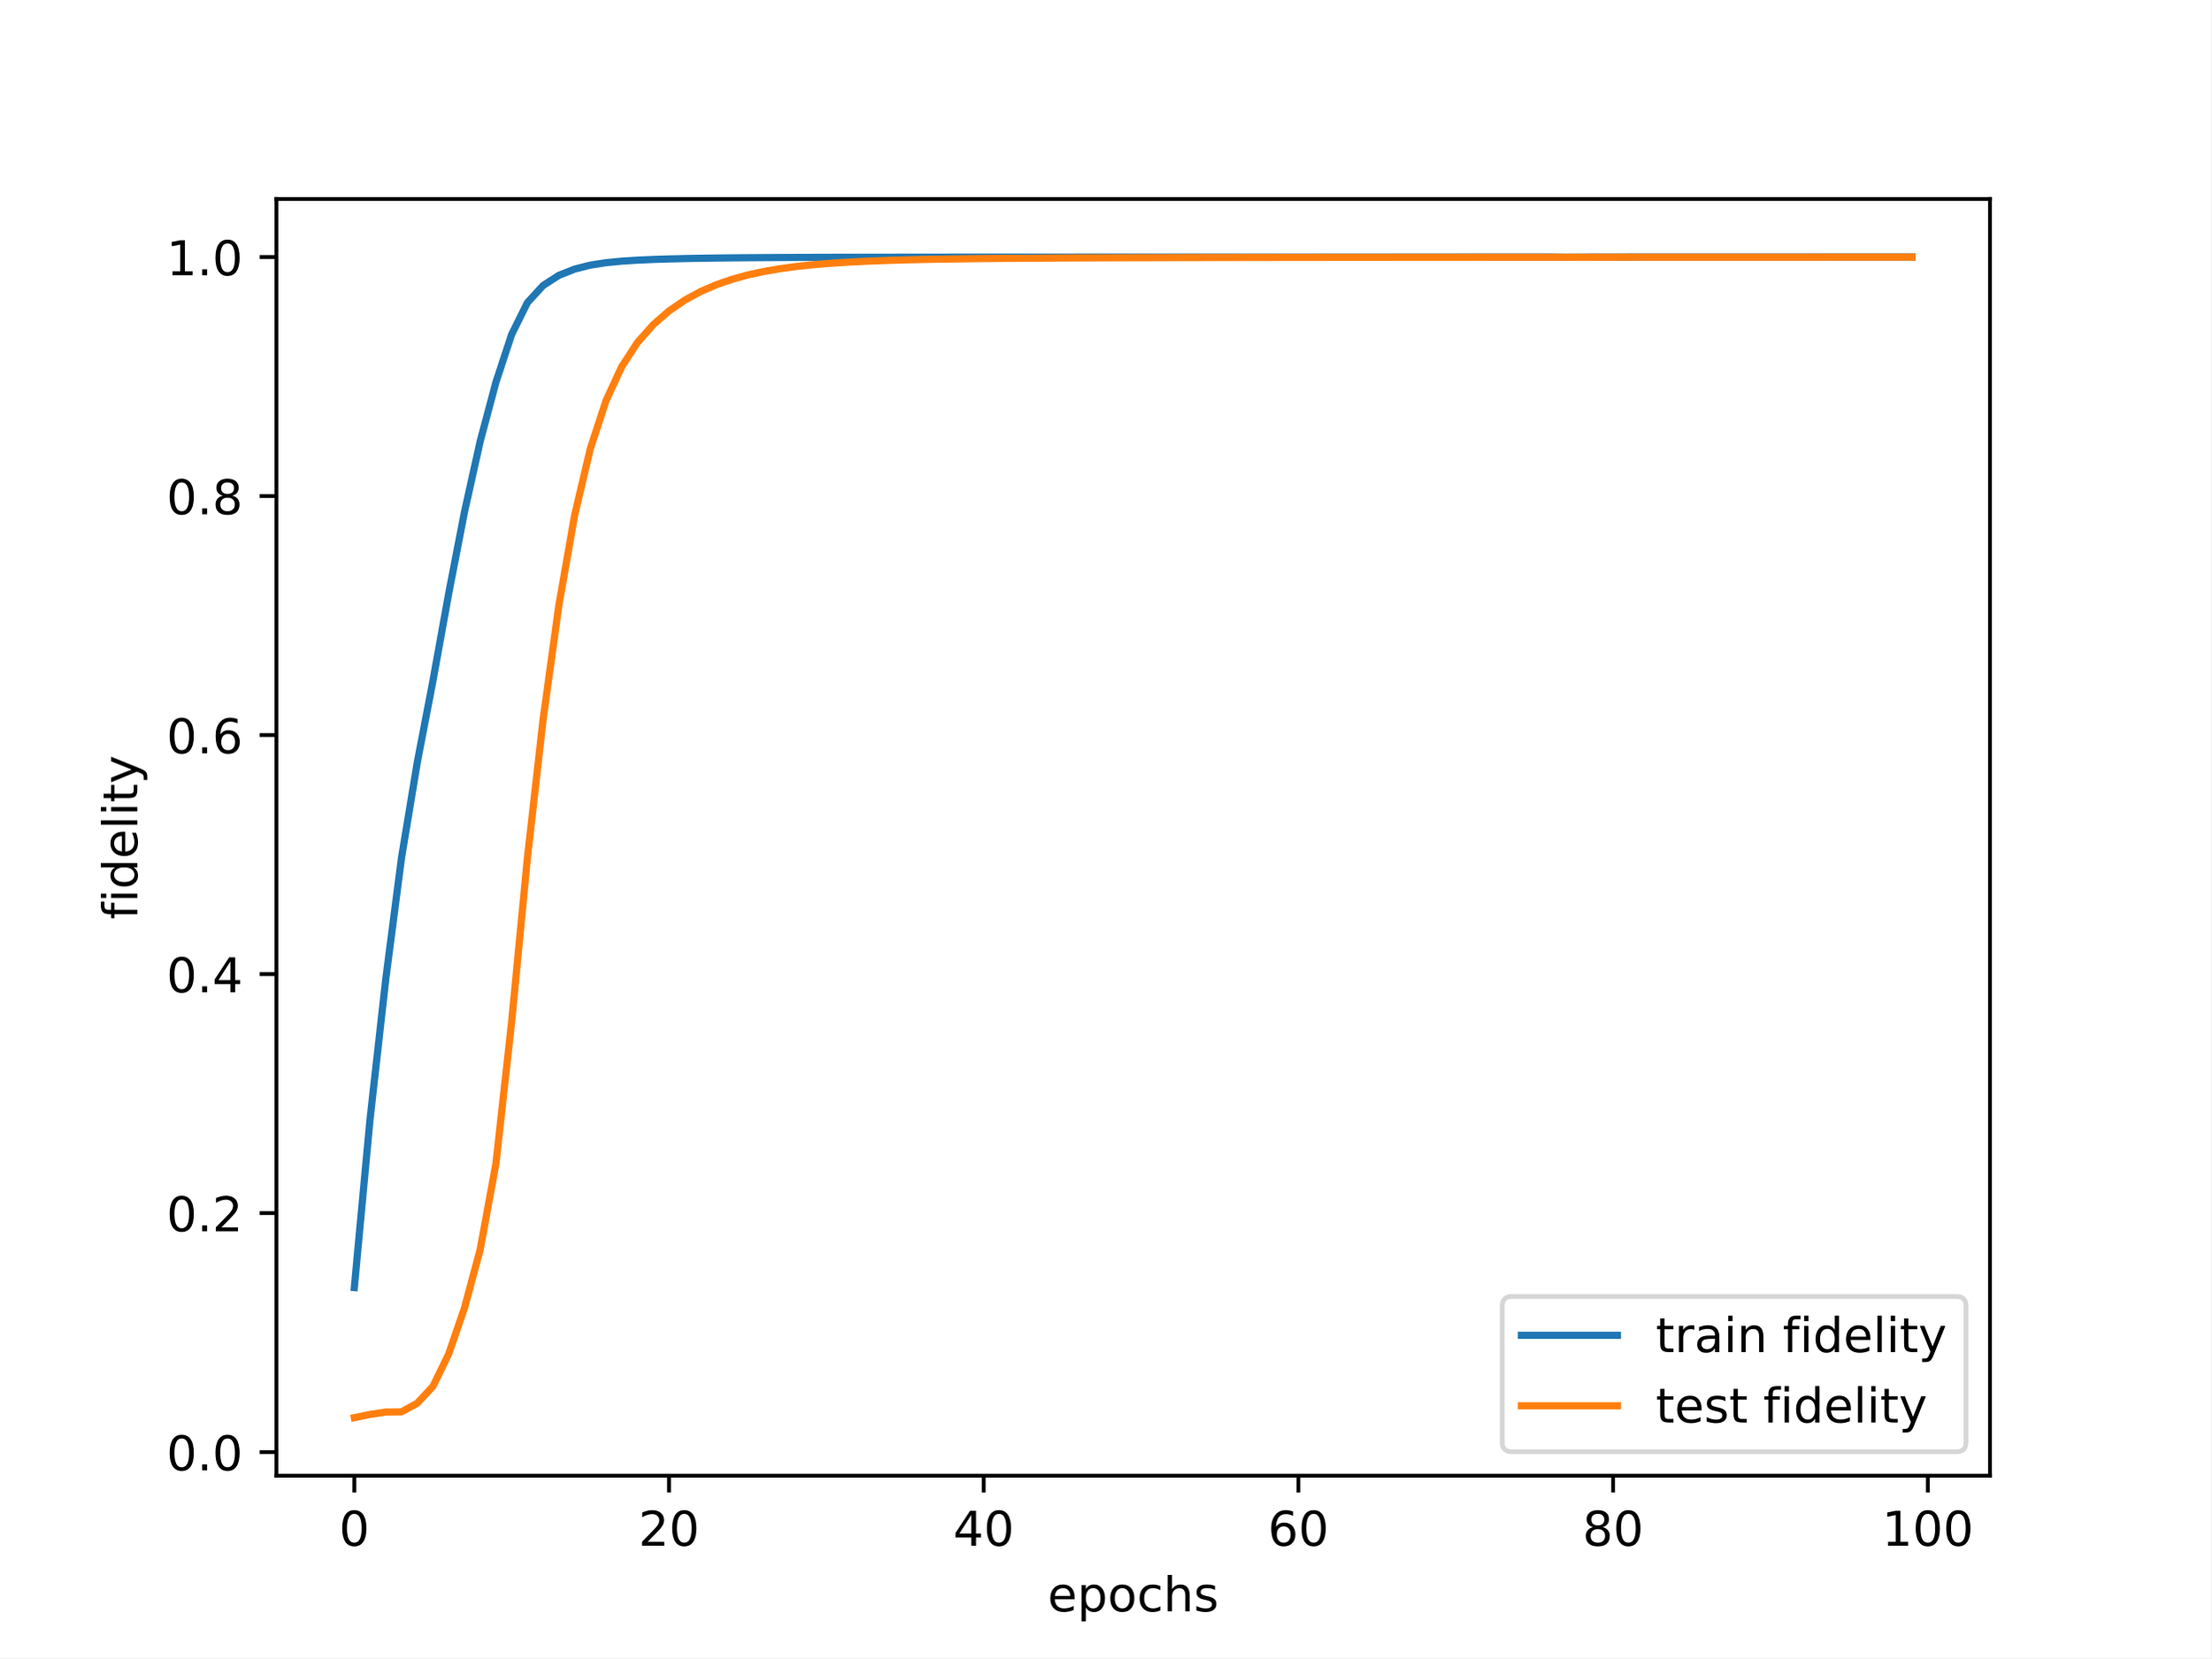
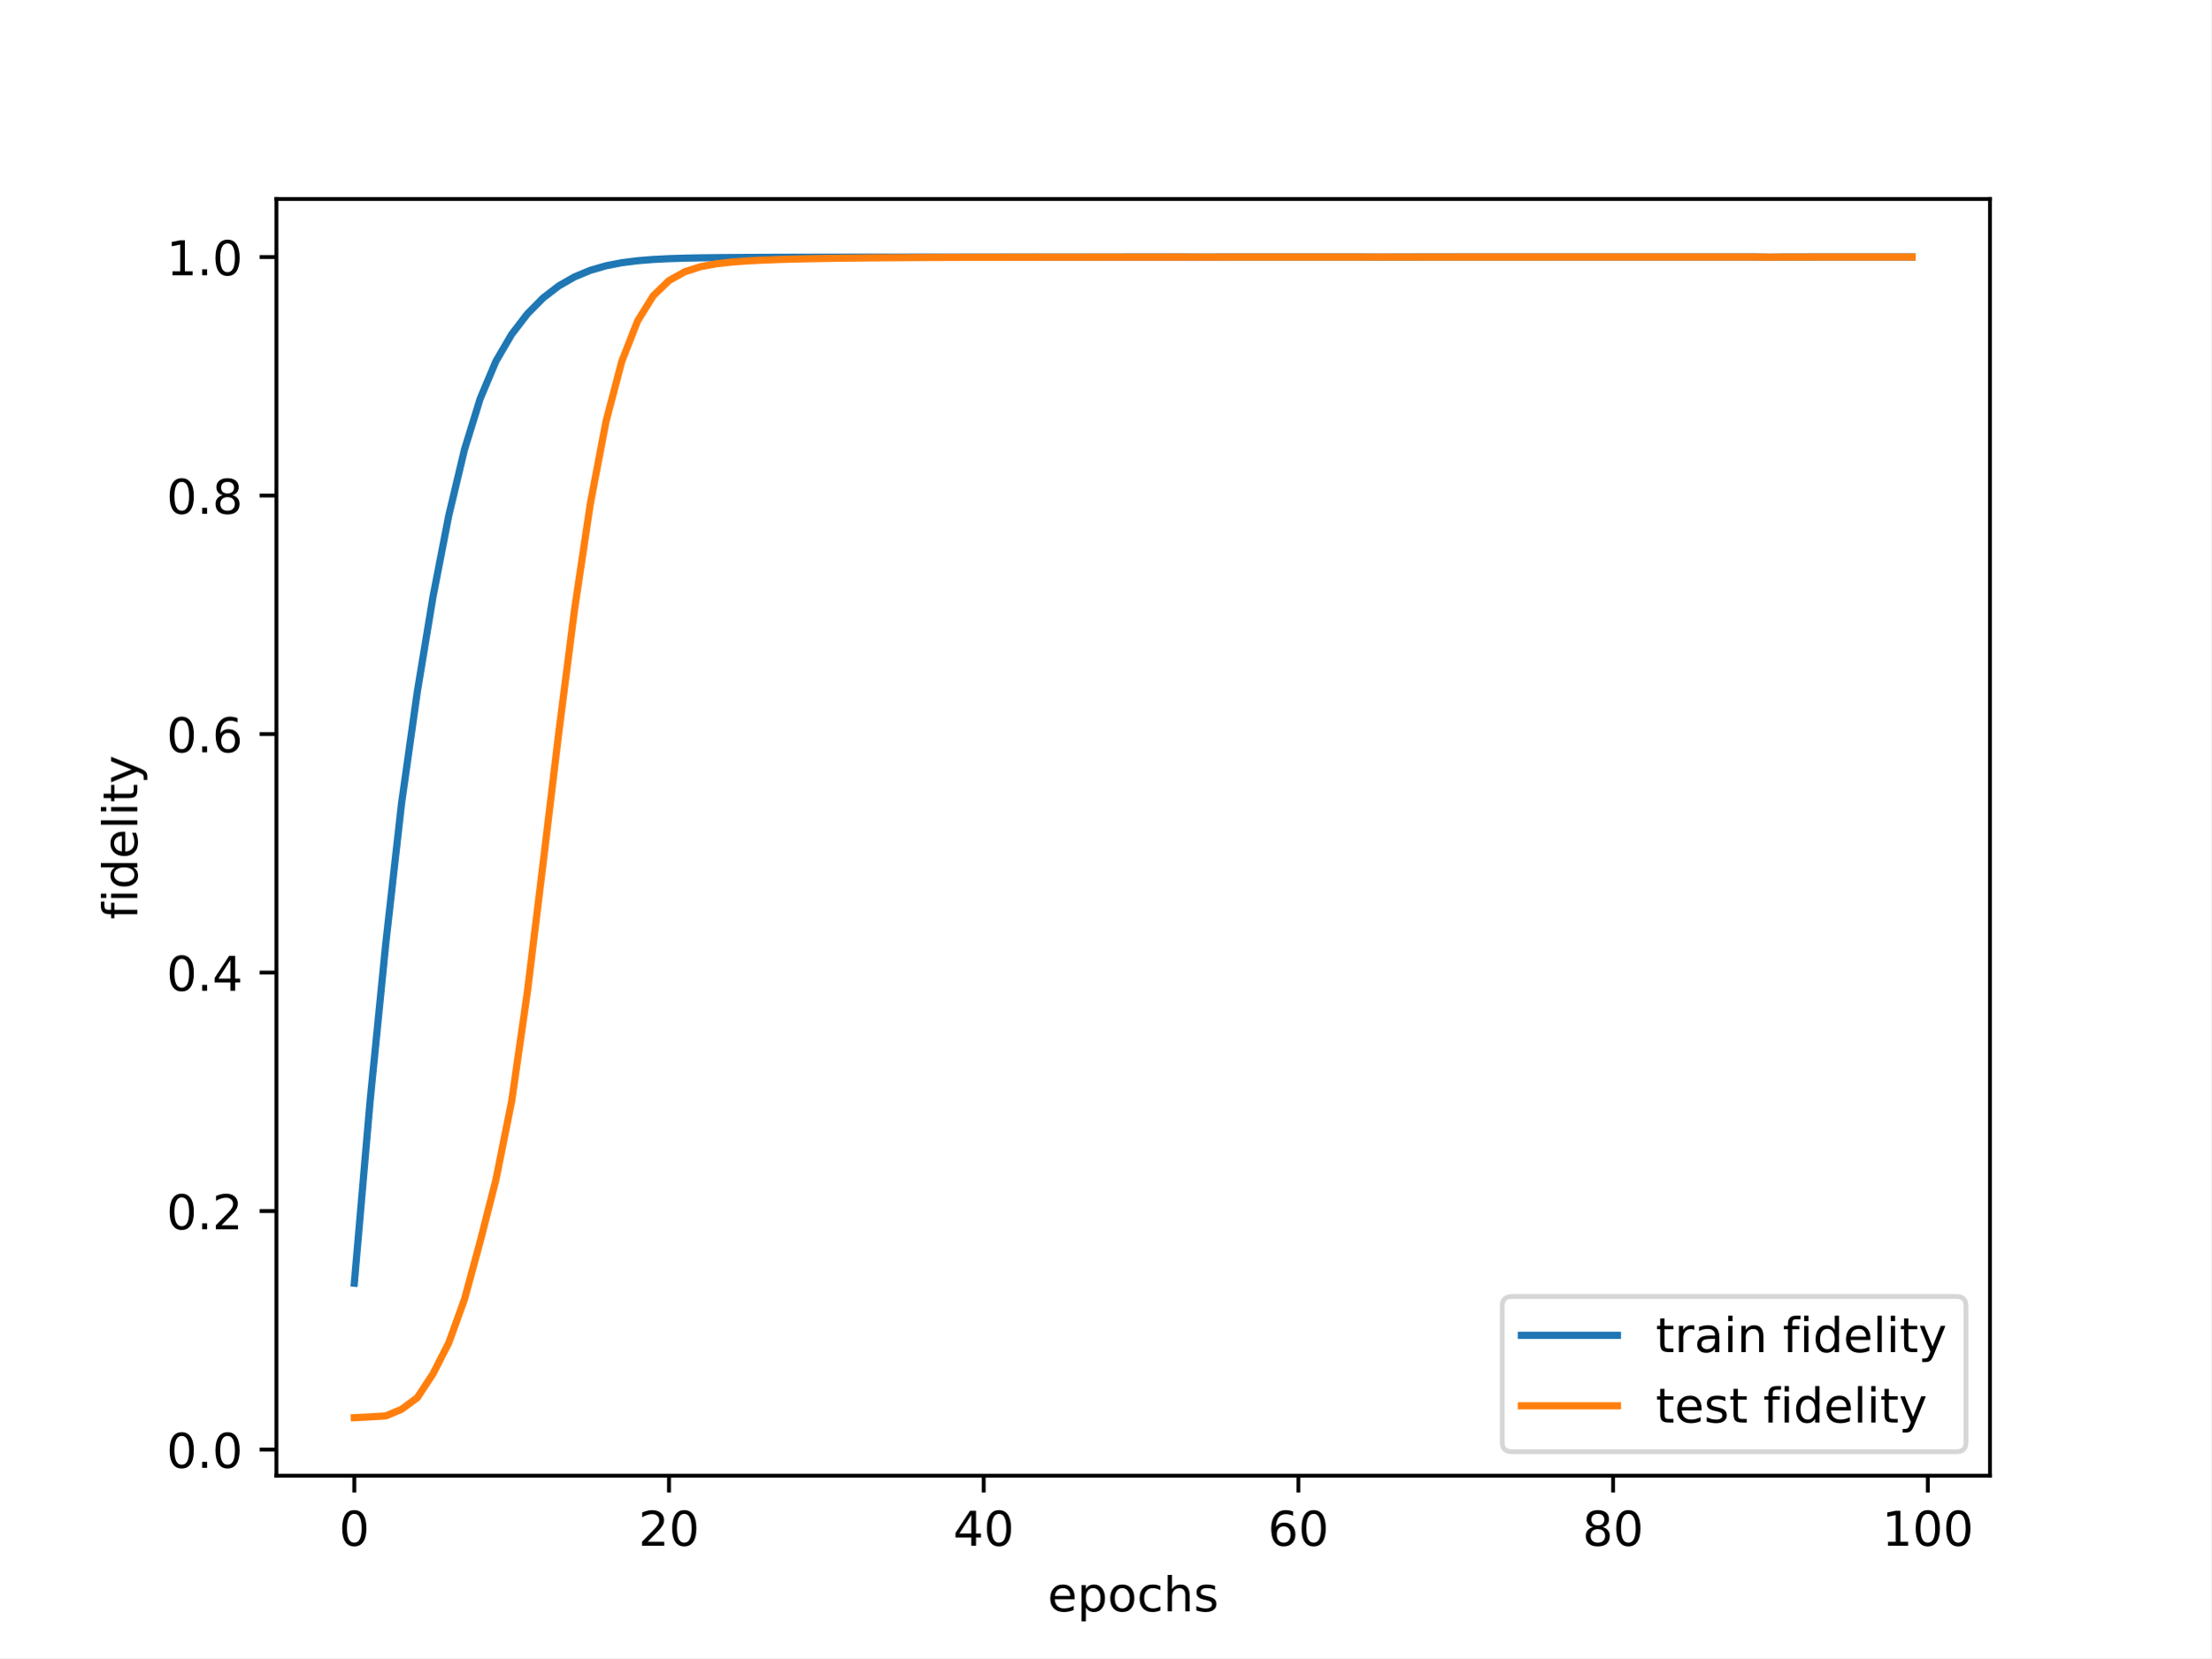
<svg xmlns="http://www.w3.org/2000/svg" xmlns:xlink="http://www.w3.org/1999/xlink" width="460.8pt" height="345.6pt" viewBox="0 0 460.8 345.6" version="1.1">
  <defs>
    <style type="text/css">*{stroke-linejoin: round; stroke-linecap: butt}</style>
  </defs>
  <g id="figure_1">
    <g id="patch_1">
      <path d="M 0 345.6  L 460.8 345.6  L 460.8 0  L 0 0  z " style="fill: #ffffff" />
    </g>
    <g id="axes_1">
      <g id="patch_2">
        <path d="M 57.6 307.584  L 414.72 307.584  L 414.72 41.472  L 57.6 41.472  z " style="fill: #ffffff" />
      </g>
      <g id="matplotlib.axis_1">
        <g id="xtick_1">
          <g id="line2d_1">
            <defs>
-               <path id="m004c51f7a3" d="M 0 0  L 0 3.5  " style="stroke: #000000; stroke-width: 0.8" />
-             </defs>
-             <g>
-               <use xlink:href="#m004c51f7a3" x="73.833" y="307.584" style="stroke: #000000; stroke-width: 0.8" />
+               <path id="m2482040fec" d="M 0 0  L 0 3.5  " style="stroke: #000000; stroke-width: 0.8" />
+             </defs>
+             <g>
+               <use xlink:href="#m2482040fec" x="73.833" y="307.584" style="stroke: #000000; stroke-width: 0.8" />
            </g>
          </g>
          <g id="text_1">
            <g transform="translate(70.65148 322.1824) scale(0.1 -0.1)">
              <defs>
                <path id="DejaVuSans-30" d="M 2034 4250  Q 1547 4250 1301 3770  Q 1056 3291 1056 2328  Q 1056 1369 1301 889  Q 1547 409 2034 409  Q 2525 409 2770 889  Q 3016 1369 3016 2328  Q 3016 3291 2770 3770  Q 2525 4250 2034 4250  z M 2034 4750  Q 2819 4750 3233 4129  Q 3647 3509 3647 2328  Q 3647 1150 3233 529  Q 2819 -91 2034 -91  Q 1250 -91 836 529  Q 422 1150 422 2328  Q 422 3509 836 4129  Q 1250 4750 2034 4750  z " transform="scale(0.015625)" />
              </defs>
              <use xlink:href="#DejaVuSans-30" />
            </g>
          </g>
        </g>
        <g id="xtick_2">
          <g id="line2d_2">
            <g>
-               <use xlink:href="#m004c51f7a3" x="139.42" y="307.584" style="stroke: #000000; stroke-width: 0.8" />
+               <use xlink:href="#m2482040fec" x="139.42" y="307.584" style="stroke: #000000; stroke-width: 0.8" />
            </g>
          </g>
          <g id="text_2">
            <g transform="translate(133.057 322.1824) scale(0.1 -0.1)">
              <defs>
                <path id="DejaVuSans-32" d="M 1228 531  L 3431 531  L 3431 0  L 469 0  L 469 531  Q 828 903 1448 1529  Q 2069 2156 2228 2338  Q 2531 2678 2651 2914  Q 2772 3150 2772 3378  Q 2772 3750 2511 3984  Q 2250 4219 1831 4219  Q 1534 4219 1204 4116  Q 875 4013 500 3803  L 500 4441  Q 881 4594 1212 4672  Q 1544 4750 1819 4750  Q 2544 4750 2975 4387  Q 3406 4025 3406 3419  Q 3406 3131 3298 2873  Q 3191 2616 2906 2266  Q 2828 2175 2409 1742  Q 1991 1309 1228 531  z " transform="scale(0.015625)" />
              </defs>
              <use xlink:href="#DejaVuSans-32" />
              <use xlink:href="#DejaVuSans-30" x="63.623" />
            </g>
          </g>
        </g>
        <g id="xtick_3">
          <g id="line2d_3">
            <g>
-               <use xlink:href="#m004c51f7a3" x="205.006" y="307.584" style="stroke: #000000; stroke-width: 0.8" />
+               <use xlink:href="#m2482040fec" x="205.006" y="307.584" style="stroke: #000000; stroke-width: 0.8" />
            </g>
          </g>
          <g id="text_3">
            <g transform="translate(198.6438 322.1824) scale(0.1 -0.1)">
              <defs>
                <path id="DejaVuSans-34" d="M 2419 4116  L 825 1625  L 2419 1625  L 2419 4116  z M 2253 4666  L 3047 4666  L 3047 1625  L 3713 1625  L 3713 1100  L 3047 1100  L 3047 0  L 2419 0  L 2419 1100  L 313 1100  L 313 1709  L 2253 4666  z " transform="scale(0.015625)" />
              </defs>
              <use xlink:href="#DejaVuSans-34" />
              <use xlink:href="#DejaVuSans-30" x="63.623" />
            </g>
          </g>
        </g>
        <g id="xtick_4">
          <g id="line2d_4">
            <g>
-               <use xlink:href="#m004c51f7a3" x="270.593" y="307.584" style="stroke: #000000; stroke-width: 0.8" />
+               <use xlink:href="#m2482040fec" x="270.593" y="307.584" style="stroke: #000000; stroke-width: 0.8" />
            </g>
          </g>
          <g id="text_4">
            <g transform="translate(264.2306 322.1824) scale(0.1 -0.1)">
              <defs>
                <path id="DejaVuSans-36" d="M 2113 2584  Q 1688 2584 1439 2293  Q 1191 2003 1191 1497  Q 1191 994 1439 701  Q 1688 409 2113 409  Q 2538 409 2786 701  Q 3034 994 3034 1497  Q 3034 2003 2786 2293  Q 2538 2584 2113 2584  z M 3366 4563  L 3366 3988  Q 3128 4100 2886 4159  Q 2644 4219 2406 4219  Q 1781 4219 1451 3797  Q 1122 3375 1075 2522  Q 1259 2794 1537 2939  Q 1816 3084 2150 3084  Q 2853 3084 3261 2657  Q 3669 2231 3669 1497  Q 3669 778 3244 343  Q 2819 -91 2113 -91  Q 1303 -91 875 529  Q 447 1150 447 2328  Q 447 3434 972 4092  Q 1497 4750 2381 4750  Q 2619 4750 2861 4703  Q 3103 4656 3366 4563  z " transform="scale(0.015625)" />
              </defs>
              <use xlink:href="#DejaVuSans-36" />
              <use xlink:href="#DejaVuSans-30" x="63.623" />
            </g>
          </g>
        </g>
        <g id="xtick_5">
          <g id="line2d_5">
            <g>
-               <use xlink:href="#m004c51f7a3" x="336.18" y="307.584" style="stroke: #000000; stroke-width: 0.8" />
+               <use xlink:href="#m2482040fec" x="336.18" y="307.584" style="stroke: #000000; stroke-width: 0.8" />
            </g>
          </g>
          <g id="text_5">
            <g transform="translate(329.8173 322.1824) scale(0.1 -0.1)">
              <defs>
                <path id="DejaVuSans-38" d="M 2034 2216  Q 1584 2216 1326 1975  Q 1069 1734 1069 1313  Q 1069 891 1326 650  Q 1584 409 2034 409  Q 2484 409 2743 651  Q 3003 894 3003 1313  Q 3003 1734 2745 1975  Q 2488 2216 2034 2216  z M 1403 2484  Q 997 2584 770 2862  Q 544 3141 544 3541  Q 544 4100 942 4425  Q 1341 4750 2034 4750  Q 2731 4750 3128 4425  Q 3525 4100 3525 3541  Q 3525 3141 3298 2862  Q 3072 2584 2669 2484  Q 3125 2378 3379 2068  Q 3634 1759 3634 1313  Q 3634 634 3220 271  Q 2806 -91 2034 -91  Q 1263 -91 848 271  Q 434 634 434 1313  Q 434 1759 690 2068  Q 947 2378 1403 2484  z M 1172 3481  Q 1172 3119 1398 2916  Q 1625 2713 2034 2713  Q 2441 2713 2670 2916  Q 2900 3119 2900 3481  Q 2900 3844 2670 4047  Q 2441 4250 2034 4250  Q 1625 4250 1398 4047  Q 1172 3844 1172 3481  z " transform="scale(0.015625)" />
              </defs>
              <use xlink:href="#DejaVuSans-38" />
              <use xlink:href="#DejaVuSans-30" x="63.623" />
            </g>
          </g>
        </g>
        <g id="xtick_6">
          <g id="line2d_6">
            <g>
-               <use xlink:href="#m004c51f7a3" x="401.767" y="307.584" style="stroke: #000000; stroke-width: 0.8" />
+               <use xlink:href="#m2482040fec" x="401.767" y="307.584" style="stroke: #000000; stroke-width: 0.8" />
            </g>
          </g>
          <g id="text_6">
            <g transform="translate(392.2229 322.1824) scale(0.1 -0.1)">
              <defs>
                <path id="DejaVuSans-31" d="M 794 531  L 1825 531  L 1825 4091  L 703 3866  L 703 4441  L 1819 4666  L 2450 4666  L 2450 531  L 3481 531  L 3481 0  L 794 0  L 794 531  z " transform="scale(0.015625)" />
              </defs>
              <use xlink:href="#DejaVuSans-31" />
              <use xlink:href="#DejaVuSans-30" x="63.623" />
              <use xlink:href="#DejaVuSans-30" x="127.246" />
            </g>
          </g>
        </g>
        <g id="text_7">
          <g transform="translate(218.3272 335.8606) scale(0.1 -0.1)">
            <defs>
              <path id="DejaVuSans-65" d="M 3597 1894  L 3597 1613  L 953 1613  Q 991 1019 1311 708  Q 1631 397 2203 397  Q 2534 397 2845 478  Q 3156 559 3463 722  L 3463 178  Q 3153 47 2828 -22  Q 2503 -91 2169 -91  Q 1331 -91 842 396  Q 353 884 353 1716  Q 353 2575 817 3079  Q 1281 3584 2069 3584  Q 2775 3584 3186 3129  Q 3597 2675 3597 1894  z M 3022 2063  Q 3016 2534 2758 2815  Q 2500 3097 2075 3097  Q 1594 3097 1305 2825  Q 1016 2553 972 2059  L 3022 2063  z " transform="scale(0.015625)" />
              <path id="DejaVuSans-70" d="M 1159 525  L 1159 -1331  L 581 -1331  L 581 3500  L 1159 3500  L 1159 2969  Q 1341 3281 1617 3432  Q 1894 3584 2278 3584  Q 2916 3584 3314 3078  Q 3713 2572 3713 1747  Q 3713 922 3314 415  Q 2916 -91 2278 -91  Q 1894 -91 1617 61  Q 1341 213 1159 525  z M 3116 1747  Q 3116 2381 2855 2742  Q 2594 3103 2138 3103  Q 1681 3103 1420 2742  Q 1159 2381 1159 1747  Q 1159 1113 1420 752  Q 1681 391 2138 391  Q 2594 391 2855 752  Q 3116 1113 3116 1747  z " transform="scale(0.015625)" />
              <path id="DejaVuSans-6f" d="M 1959 3097  Q 1497 3097 1228 2736  Q 959 2375 959 1747  Q 959 1119 1226 758  Q 1494 397 1959 397  Q 2419 397 2687 759  Q 2956 1122 2956 1747  Q 2956 2369 2687 2733  Q 2419 3097 1959 3097  z M 1959 3584  Q 2709 3584 3137 3096  Q 3566 2609 3566 1747  Q 3566 888 3137 398  Q 2709 -91 1959 -91  Q 1206 -91 779 398  Q 353 888 353 1747  Q 353 2609 779 3096  Q 1206 3584 1959 3584  z " transform="scale(0.015625)" />
              <path id="DejaVuSans-63" d="M 3122 3366  L 3122 2828  Q 2878 2963 2633 3030  Q 2388 3097 2138 3097  Q 1578 3097 1268 2742  Q 959 2388 959 1747  Q 959 1106 1268 751  Q 1578 397 2138 397  Q 2388 397 2633 464  Q 2878 531 3122 666  L 3122 134  Q 2881 22 2623 -34  Q 2366 -91 2075 -91  Q 1284 -91 818 406  Q 353 903 353 1747  Q 353 2603 823 3093  Q 1294 3584 2113 3584  Q 2378 3584 2631 3529  Q 2884 3475 3122 3366  z " transform="scale(0.015625)" />
              <path id="DejaVuSans-68" d="M 3513 2113  L 3513 0  L 2938 0  L 2938 2094  Q 2938 2591 2744 2837  Q 2550 3084 2163 3084  Q 1697 3084 1428 2787  Q 1159 2491 1159 1978  L 1159 0  L 581 0  L 581 4863  L 1159 4863  L 1159 2956  Q 1366 3272 1645 3428  Q 1925 3584 2291 3584  Q 2894 3584 3203 3211  Q 3513 2838 3513 2113  z " transform="scale(0.015625)" />
              <path id="DejaVuSans-73" d="M 2834 3397  L 2834 2853  Q 2591 2978 2328 3040  Q 2066 3103 1784 3103  Q 1356 3103 1142 2972  Q 928 2841 928 2578  Q 928 2378 1081 2264  Q 1234 2150 1697 2047  L 1894 2003  Q 2506 1872 2764 1633  Q 3022 1394 3022 966  Q 3022 478 2636 193  Q 2250 -91 1575 -91  Q 1294 -91 989 -36  Q 684 19 347 128  L 347 722  Q 666 556 975 473  Q 1284 391 1588 391  Q 1994 391 2212 530  Q 2431 669 2431 922  Q 2431 1156 2273 1281  Q 2116 1406 1581 1522  L 1381 1569  Q 847 1681 609 1914  Q 372 2147 372 2553  Q 372 3047 722 3315  Q 1072 3584 1716 3584  Q 2034 3584 2315 3537  Q 2597 3491 2834 3397  z " transform="scale(0.015625)" />
            </defs>
            <use xlink:href="#DejaVuSans-65" />
            <use xlink:href="#DejaVuSans-70" x="61.523" />
            <use xlink:href="#DejaVuSans-6f" x="125" />
            <use xlink:href="#DejaVuSans-63" x="186.182" />
            <use xlink:href="#DejaVuSans-68" x="241.162" />
            <use xlink:href="#DejaVuSans-73" x="304.541" />
          </g>
        </g>
      </g>
      <g id="matplotlib.axis_2">
        <g id="ytick_1">
          <g id="line2d_7">
            <defs>
-               <path id="mb78e76ec5d" d="M 0 0  L -3.5 0  " style="stroke: #000000; stroke-width: 0.8" />
-             </defs>
-             <g>
-               <use xlink:href="#mb78e76ec5d" x="57.6" y="302.669" style="stroke: #000000; stroke-width: 0.8" />
+               <path id="ma0ceca07e6" d="M 0 0  L -3.5 0  " style="stroke: #000000; stroke-width: 0.8" />
+             </defs>
+             <g>
+               <use xlink:href="#ma0ceca07e6" x="57.6" y="302.143" style="stroke: #000000; stroke-width: 0.8" />
            </g>
          </g>
          <g id="text_8">
-             <g transform="translate(34.69687 306.4687) scale(0.1 -0.1)">
+             <g transform="translate(34.69687 305.9421) scale(0.1 -0.1)">
              <defs>
                <path id="DejaVuSans-2e" d="M 684 794  L 1344 794  L 1344 0  L 684 0  L 684 794  z " transform="scale(0.015625)" />
              </defs>
              <use xlink:href="#DejaVuSans-30" />
              <use xlink:href="#DejaVuSans-2e" x="63.623" />
              <use xlink:href="#DejaVuSans-30" x="95.41" />
            </g>
          </g>
        </g>
        <g id="ytick_2">
          <g id="line2d_8">
            <g>
-               <use xlink:href="#mb78e76ec5d" x="57.6" y="252.849" style="stroke: #000000; stroke-width: 0.8" />
+               <use xlink:href="#ma0ceca07e6" x="57.6" y="252.428" style="stroke: #000000; stroke-width: 0.8" />
            </g>
          </g>
          <g id="text_9">
-             <g transform="translate(34.69687 256.648) scale(0.1 -0.1)">
+             <g transform="translate(34.69687 256.2271) scale(0.1 -0.1)">
              <use xlink:href="#DejaVuSans-30" />
              <use xlink:href="#DejaVuSans-2e" x="63.623" />
              <use xlink:href="#DejaVuSans-32" x="95.41" />
            </g>
          </g>
        </g>
        <g id="ytick_3">
          <g id="line2d_9">
            <g>
-               <use xlink:href="#mb78e76ec5d" x="57.6" y="203.028" style="stroke: #000000; stroke-width: 0.8" />
+               <use xlink:href="#ma0ceca07e6" x="57.6" y="202.713" style="stroke: #000000; stroke-width: 0.8" />
            </g>
          </g>
          <g id="text_10">
-             <g transform="translate(34.69687 206.8273) scale(0.1 -0.1)">
+             <g transform="translate(34.69687 206.5121) scale(0.1 -0.1)">
              <use xlink:href="#DejaVuSans-30" />
              <use xlink:href="#DejaVuSans-2e" x="63.623" />
              <use xlink:href="#DejaVuSans-34" x="95.41" />
            </g>
          </g>
        </g>
        <g id="ytick_4">
          <g id="line2d_10">
            <g>
-               <use xlink:href="#mb78e76ec5d" x="57.6" y="153.207" style="stroke: #000000; stroke-width: 0.8" />
+               <use xlink:href="#ma0ceca07e6" x="57.6" y="152.998" style="stroke: #000000; stroke-width: 0.8" />
            </g>
          </g>
          <g id="text_11">
-             <g transform="translate(34.69687 157.0067) scale(0.1 -0.1)">
+             <g transform="translate(34.69687 156.7971) scale(0.1 -0.1)">
              <use xlink:href="#DejaVuSans-30" />
              <use xlink:href="#DejaVuSans-2e" x="63.623" />
              <use xlink:href="#DejaVuSans-36" x="95.41" />
            </g>
          </g>
        </g>
        <g id="ytick_5">
          <g id="line2d_11">
            <g>
-               <use xlink:href="#mb78e76ec5d" x="57.6" y="103.387" style="stroke: #000000; stroke-width: 0.8" />
+               <use xlink:href="#ma0ceca07e6" x="57.6" y="103.283" style="stroke: #000000; stroke-width: 0.8" />
            </g>
          </g>
          <g id="text_12">
-             <g transform="translate(34.69687 107.186) scale(0.1 -0.1)">
+             <g transform="translate(34.69687 107.0821) scale(0.1 -0.1)">
              <use xlink:href="#DejaVuSans-30" />
              <use xlink:href="#DejaVuSans-2e" x="63.623" />
              <use xlink:href="#DejaVuSans-38" x="95.41" />
            </g>
          </g>
        </g>
        <g id="ytick_6">
          <g id="line2d_12">
            <g>
-               <use xlink:href="#mb78e76ec5d" x="57.6" y="53.566" style="stroke: #000000; stroke-width: 0.8" />
+               <use xlink:href="#ma0ceca07e6" x="57.6" y="53.568" style="stroke: #000000; stroke-width: 0.8" />
            </g>
          </g>
          <g id="text_13">
-             <g transform="translate(34.69687 57.36529) scale(0.1 -0.1)">
+             <g transform="translate(34.69687 57.36711) scale(0.1 -0.1)">
              <use xlink:href="#DejaVuSans-31" />
              <use xlink:href="#DejaVuSans-2e" x="63.623" />
              <use xlink:href="#DejaVuSans-30" x="95.41" />
            </g>
          </g>
        </g>
        <g id="text_14">
          <g transform="translate(28.61719 191.6257) rotate(-90) scale(0.1 -0.1)">
            <defs>
              <path id="DejaVuSans-66" d="M 2375 4863  L 2375 4384  L 1825 4384  Q 1516 4384 1395 4259  Q 1275 4134 1275 3809  L 1275 3500  L 2222 3500  L 2222 3053  L 1275 3053  L 1275 0  L 697 0  L 697 3053  L 147 3053  L 147 3500  L 697 3500  L 697 3744  Q 697 4328 969 4595  Q 1241 4863 1831 4863  L 2375 4863  z " transform="scale(0.015625)" />
              <path id="DejaVuSans-69" d="M 603 3500  L 1178 3500  L 1178 0  L 603 0  L 603 3500  z M 603 4863  L 1178 4863  L 1178 4134  L 603 4134  L 603 4863  z " transform="scale(0.015625)" />
              <path id="DejaVuSans-64" d="M 2906 2969  L 2906 4863  L 3481 4863  L 3481 0  L 2906 0  L 2906 525  Q 2725 213 2448 61  Q 2172 -91 1784 -91  Q 1150 -91 751 415  Q 353 922 353 1747  Q 353 2572 751 3078  Q 1150 3584 1784 3584  Q 2172 3584 2448 3432  Q 2725 3281 2906 2969  z M 947 1747  Q 947 1113 1208 752  Q 1469 391 1925 391  Q 2381 391 2643 752  Q 2906 1113 2906 1747  Q 2906 2381 2643 2742  Q 2381 3103 1925 3103  Q 1469 3103 1208 2742  Q 947 2381 947 1747  z " transform="scale(0.015625)" />
              <path id="DejaVuSans-6c" d="M 603 4863  L 1178 4863  L 1178 0  L 603 0  L 603 4863  z " transform="scale(0.015625)" />
              <path id="DejaVuSans-74" d="M 1172 4494  L 1172 3500  L 2356 3500  L 2356 3053  L 1172 3053  L 1172 1153  Q 1172 725 1289 603  Q 1406 481 1766 481  L 2356 481  L 2356 0  L 1766 0  Q 1100 0 847 248  Q 594 497 594 1153  L 594 3053  L 172 3053  L 172 3500  L 594 3500  L 594 4494  L 1172 4494  z " transform="scale(0.015625)" />
              <path id="DejaVuSans-79" d="M 2059 -325  Q 1816 -950 1584 -1140  Q 1353 -1331 966 -1331  L 506 -1331  L 506 -850  L 844 -850  Q 1081 -850 1212 -737  Q 1344 -625 1503 -206  L 1606 56  L 191 3500  L 800 3500  L 1894 763  L 2988 3500  L 3597 3500  L 2059 -325  z " transform="scale(0.015625)" />
            </defs>
            <use xlink:href="#DejaVuSans-66" />
            <use xlink:href="#DejaVuSans-69" x="35.205" />
            <use xlink:href="#DejaVuSans-64" x="62.988" />
            <use xlink:href="#DejaVuSans-65" x="126.465" />
            <use xlink:href="#DejaVuSans-6c" x="187.988" />
            <use xlink:href="#DejaVuSans-69" x="215.771" />
            <use xlink:href="#DejaVuSans-74" x="243.555" />
            <use xlink:href="#DejaVuSans-79" x="282.764" />
          </g>
        </g>
      </g>
      <g id="line2d_13">
-         <path d="M 73.833 268.376  L 77.112 233.274  L 80.391 204.06  L 83.671 178.776  L 86.95 158.957  L 90.229 141.847  L 93.509 123.674  L 96.788 106.733  L 100.067 91.98  L 103.347 79.665  L 106.626 69.698  L 109.905 63.084  L 113.185 59.502  L 116.464 57.39  L 119.743 56.087  L 123.023 55.257  L 126.302 54.744  L 129.581 54.426  L 132.861 54.218  L 136.14 54.073  L 139.42 53.969  L 142.699 53.89  L 145.978 53.829  L 149.258 53.782  L 152.537 53.745  L 155.816 53.715  L 159.096 53.692  L 162.375 53.673  L 165.654 53.657  L 168.934 53.645  L 172.213 53.634  L 175.492 53.626  L 178.772 53.619  L 182.051 53.613  L 185.33 53.608  L 188.61 53.604  L 191.889 53.6  L 195.168 53.597  L 198.448 53.594  L 201.727 53.592  L 205.006 53.59  L 208.286 53.588  L 211.565 53.592  L 214.844 53.586  L 218.124 53.586  L 221.403 53.586  L 224.682 53.582  L 227.962 53.58  L 231.241 53.579  L 234.52 53.578  L 237.8 53.578  L 241.079 53.577  L 244.358 53.576  L 247.638 53.576  L 250.917 53.575  L 254.196 53.575  L 257.476 53.574  L 260.755 53.574  L 264.034 53.574  L 267.314 53.573  L 270.593 53.573  L 273.872 53.573  L 277.152 53.572  L 280.431 53.572  L 283.71 53.572  L 286.99 53.571  L 290.269 53.571  L 293.548 53.571  L 296.828 53.571  L 300.107 53.571  L 303.386 53.57  L 306.666 53.57  L 309.945 53.57  L 313.224 53.57  L 316.504 53.57  L 319.783 53.57  L 323.062 53.57  L 326.342 53.612  L 329.621 53.587  L 332.9 53.57  L 336.18 53.571  L 339.459 53.57  L 342.739 53.569  L 346.018 53.569  L 349.297 53.569  L 352.577 53.569  L 355.856 53.569  L 359.135 53.569  L 362.415 53.569  L 365.694 53.569  L 368.973 53.568  L 372.253 53.568  L 375.532 53.568  L 378.811 53.568  L 382.091 53.568  L 385.37 53.568  L 388.649 53.568  L 391.929 53.568  L 395.208 53.568  L 398.487 53.568  " clip-path="url(#p72a2878ade)" style="fill: none; stroke: #1f77b4; stroke-width: 1.5; stroke-linecap: square" />
+         <path d="M 73.833 267.464  L 77.112 229.622  L 80.391 196.673  L 83.671 167.509  L 86.95 144.266  L 90.229 124.394  L 93.509 107.498  L 96.788 93.72  L 100.067 83.095  L 103.347 75.291  L 106.626 69.686  L 109.905 65.417  L 113.185 62.1  L 116.464 59.577  L 119.743 57.7  L 123.023 56.341  L 126.302 55.392  L 129.581 54.753  L 132.861 54.336  L 136.14 54.071  L 139.42 53.907  L 142.699 53.806  L 145.978 53.744  L 149.258 53.702  L 152.537 53.674  L 155.816 53.653  L 159.096 53.638  L 162.375 53.626  L 165.654 53.616  L 168.934 53.608  L 172.213 53.602  L 175.492 53.597  L 178.772 53.592  L 182.051 53.589  L 185.33 53.586  L 188.61 53.583  L 191.889 53.581  L 195.168 53.579  L 198.448 53.578  L 201.727 53.577  L 205.006 53.575  L 208.286 53.575  L 211.565 53.574  L 214.844 53.573  L 218.124 53.572  L 221.403 53.572  L 224.682 53.571  L 227.962 53.571  L 231.241 53.571  L 234.52 53.57  L 237.8 53.57  L 241.079 53.57  L 244.358 53.57  L 247.638 53.57  L 250.917 53.58  L 254.196 53.569  L 257.476 53.569  L 260.755 53.569  L 264.034 53.569  L 267.314 53.569  L 270.593 53.569  L 273.872 53.569  L 277.152 53.569  L 280.431 53.568  L 283.71 53.569  L 286.99 53.593  L 290.269 53.577  L 293.548 53.571  L 296.828 53.569  L 300.107 53.569  L 303.386 53.568  L 306.666 53.568  L 309.945 53.568  L 313.224 53.568  L 316.504 53.568  L 319.783 53.568  L 323.062 53.568  L 326.342 53.568  L 329.621 53.568  L 332.9 53.568  L 336.18 53.568  L 339.459 53.568  L 342.739 53.568  L 346.018 53.568  L 349.297 53.568  L 352.577 53.568  L 355.856 53.568  L 359.135 53.568  L 362.415 53.568  L 365.694 53.568  L 368.973 53.612  L 372.253 53.573  L 375.532 53.571  L 378.811 53.569  L 382.091 53.568  L 385.37 53.568  L 388.649 53.568  L 391.929 53.568  L 395.208 53.568  L 398.487 53.568  " clip-path="url(#p5ec1abd07b)" style="fill: none; stroke: #1f77b4; stroke-width: 1.5; stroke-linecap: square" />
      </g>
      <g id="line2d_14">
-         <path d="M 73.833 295.488  L 77.112 294.812  L 80.391 294.318  L 83.671 294.281  L 86.95 292.473  L 90.229 288.956  L 93.509 282.199  L 96.788 272.629  L 100.067 260.425  L 103.347 242.524  L 106.626 212.932  L 109.905 178.836  L 113.185 149.887  L 116.464 126.154  L 119.743 107.429  L 123.023 93.495  L 126.302 83.483  L 129.581 76.401  L 132.861 71.367  L 136.14 67.662  L 139.42 64.809  L 142.699 62.562  L 145.978 60.777  L 149.258 59.353  L 152.537 58.219  L 155.816 57.316  L 159.096 56.599  L 162.375 56.031  L 165.654 55.579  L 168.934 55.221  L 172.213 54.936  L 175.492 54.709  L 178.772 54.527  L 182.051 54.382  L 185.33 54.264  L 188.61 54.168  L 191.889 54.09  L 195.168 54.026  L 198.448 53.973  L 201.727 53.928  L 205.006 53.891  L 208.286 53.859  L 211.565 53.84  L 214.844 53.824  L 218.124 53.799  L 221.403 53.771  L 224.682 53.756  L 227.962 53.743  L 231.241 53.73  L 234.52 53.72  L 237.8 53.71  L 241.079 53.701  L 244.358 53.693  L 247.638 53.686  L 250.917 53.679  L 254.196 53.673  L 257.476 53.668  L 260.755 53.663  L 264.034 53.658  L 267.314 53.654  L 270.593 53.65  L 273.872 53.646  L 277.152 53.642  L 280.431 53.639  L 283.71 53.636  L 286.99 53.633  L 290.269 53.631  L 293.548 53.628  L 296.828 53.626  L 300.107 53.624  L 303.386 53.621  L 306.666 53.619  L 309.945 53.618  L 313.224 53.616  L 316.504 53.614  L 319.783 53.613  L 323.062 53.612  L 326.342 53.61  L 329.621 53.626  L 332.9 53.612  L 336.18 53.606  L 339.459 53.605  L 342.739 53.604  L 346.018 53.602  L 349.297 53.601  L 352.577 53.6  L 355.856 53.599  L 359.135 53.599  L 362.415 53.598  L 365.694 53.597  L 368.973 53.596  L 372.253 53.595  L 375.532 53.595  L 378.811 53.594  L 382.091 53.593  L 385.37 53.593  L 388.649 53.592  L 391.929 53.591  L 395.208 53.591  L 398.487 53.59  " clip-path="url(#p72a2878ade)" style="fill: none; stroke: #ff7f0e; stroke-width: 1.5; stroke-linecap: square" />
+         <path d="M 73.833 295.488  L 77.112 295.326  L 80.391 295.12  L 83.671 293.756  L 86.95 291.339  L 90.229 286.358  L 93.509 279.909  L 96.788 270.832  L 100.067 258.765  L 103.347 245.886  L 106.626 229.54  L 109.905 206.739  L 113.185 179.867  L 116.464 152.562  L 119.743 126.942  L 123.023 104.991  L 126.302 87.784  L 129.581 75.316  L 132.861 66.925  L 136.14 61.638  L 139.42 58.476  L 142.699 56.643  L 145.978 55.593  L 149.258 54.982  L 152.537 54.611  L 155.816 54.371  L 159.096 54.205  L 162.375 54.083  L 165.654 53.99  L 168.934 53.917  L 172.213 53.859  L 175.492 53.811  L 178.772 53.773  L 182.051 53.742  L 185.33 53.716  L 188.61 53.694  L 191.889 53.676  L 195.168 53.661  L 198.448 53.648  L 201.727 53.638  L 205.006 53.629  L 208.286 53.621  L 211.565 53.614  L 214.844 53.609  L 218.124 53.604  L 221.403 53.6  L 224.682 53.596  L 227.962 53.593  L 231.241 53.59  L 234.52 53.588  L 237.8 53.586  L 241.079 53.584  L 244.358 53.582  L 247.638 53.581  L 250.917 53.587  L 254.196 53.582  L 257.476 53.578  L 260.755 53.576  L 264.034 53.576  L 267.314 53.575  L 270.593 53.574  L 273.872 53.574  L 277.152 53.573  L 280.431 53.573  L 283.71 53.572  L 286.99 53.582  L 290.269 53.575  L 293.548 53.571  L 296.828 53.571  L 300.107 53.571  L 303.386 53.57  L 306.666 53.57  L 309.945 53.57  L 313.224 53.57  L 316.504 53.57  L 319.783 53.57  L 323.062 53.569  L 326.342 53.569  L 329.621 53.569  L 332.9 53.569  L 336.18 53.569  L 339.459 53.569  L 342.739 53.569  L 346.018 53.569  L 349.297 53.569  L 352.577 53.569  L 355.856 53.569  L 359.135 53.569  L 362.415 53.569  L 365.694 53.569  L 368.973 53.599  L 372.253 53.574  L 375.532 53.571  L 378.811 53.569  L 382.091 53.569  L 385.37 53.568  L 388.649 53.568  L 391.929 53.568  L 395.208 53.568  L 398.487 53.568  " clip-path="url(#p5ec1abd07b)" style="fill: none; stroke: #ff7f0e; stroke-width: 1.5; stroke-linecap: square" />
      </g>
      <g id="patch_3">
        <path d="M 57.6 307.584  L 57.6 41.472  " style="fill: none; stroke: #000000; stroke-width: 0.8; stroke-linejoin: miter; stroke-linecap: square" />
      </g>
      <g id="patch_4">
        <path d="M 414.72 307.584  L 414.72 41.472  " style="fill: none; stroke: #000000; stroke-width: 0.8; stroke-linejoin: miter; stroke-linecap: square" />
      </g>
      <g id="patch_5">
        <path d="M 57.6 307.584  L 414.72 307.584  " style="fill: none; stroke: #000000; stroke-width: 0.8; stroke-linejoin: miter; stroke-linecap: square" />
      </g>
      <g id="patch_6">
        <path d="M 57.6 41.472  L 414.72 41.472  " style="fill: none; stroke: #000000; stroke-width: 0.8; stroke-linejoin: miter; stroke-linecap: square" />
      </g>
      <g id="legend_1">
        <g id="patch_7">
          <path d="M 315.072 302.584  L 407.72 302.584  Q 409.72 302.584 409.72 300.584  L 409.72 272.228  Q 409.72 270.228 407.72 270.228  L 315.072 270.228  Q 313.072 270.228 313.072 272.228  L 313.072 300.584  Q 313.072 302.584 315.072 302.584  z " style="fill: #ffffff; opacity: 0.8; stroke: #cccccc; stroke-linejoin: miter" />
        </g>
        <g id="line2d_15">
          <path d="M 317.072 278.326  L 327.072 278.326  L 337.072 278.326  " style="fill: none; stroke: #1f77b4; stroke-width: 1.5; stroke-linecap: square" />
        </g>
        <g id="text_15">
          <g transform="translate(345.0716 281.8262) scale(0.1 -0.1)">
            <defs>
              <path id="DejaVuSans-72" d="M 2631 2963  Q 2534 3019 2420 3045  Q 2306 3072 2169 3072  Q 1681 3072 1420 2755  Q 1159 2438 1159 1844  L 1159 0  L 581 0  L 581 3500  L 1159 3500  L 1159 2956  Q 1341 3275 1631 3429  Q 1922 3584 2338 3584  Q 2397 3584 2469 3576  Q 2541 3569 2628 3553  L 2631 2963  z " transform="scale(0.015625)" />
              <path id="DejaVuSans-61" d="M 2194 1759  Q 1497 1759 1228 1600  Q 959 1441 959 1056  Q 959 750 1161 570  Q 1363 391 1709 391  Q 2188 391 2477 730  Q 2766 1069 2766 1631  L 2766 1759  L 2194 1759  z M 3341 1997  L 3341 0  L 2766 0  L 2766 531  Q 2569 213 2275 61  Q 1981 -91 1556 -91  Q 1019 -91 701 211  Q 384 513 384 1019  Q 384 1609 779 1909  Q 1175 2209 1959 2209  L 2766 2209  L 2766 2266  Q 2766 2663 2505 2880  Q 2244 3097 1772 3097  Q 1472 3097 1187 3025  Q 903 2953 641 2809  L 641 3341  Q 956 3463 1253 3523  Q 1550 3584 1831 3584  Q 2591 3584 2966 3190  Q 3341 2797 3341 1997  z " transform="scale(0.015625)" />
              <path id="DejaVuSans-6e" d="M 3513 2113  L 3513 0  L 2938 0  L 2938 2094  Q 2938 2591 2744 2837  Q 2550 3084 2163 3084  Q 1697 3084 1428 2787  Q 1159 2491 1159 1978  L 1159 0  L 581 0  L 581 3500  L 1159 3500  L 1159 2956  Q 1366 3272 1645 3428  Q 1925 3584 2291 3584  Q 2894 3584 3203 3211  Q 3513 2838 3513 2113  z " transform="scale(0.015625)" />
              <path id="DejaVuSans-20" transform="scale(0.015625)" />
            </defs>
            <use xlink:href="#DejaVuSans-74" />
            <use xlink:href="#DejaVuSans-72" x="39.209" />
            <use xlink:href="#DejaVuSans-61" x="80.322" />
            <use xlink:href="#DejaVuSans-69" x="141.602" />
            <use xlink:href="#DejaVuSans-6e" x="169.385" />
            <use xlink:href="#DejaVuSans-20" x="232.764" />
            <use xlink:href="#DejaVuSans-66" x="264.551" />
            <use xlink:href="#DejaVuSans-69" x="299.756" />
            <use xlink:href="#DejaVuSans-64" x="327.539" />
            <use xlink:href="#DejaVuSans-65" x="391.016" />
            <use xlink:href="#DejaVuSans-6c" x="452.539" />
            <use xlink:href="#DejaVuSans-69" x="480.322" />
            <use xlink:href="#DejaVuSans-74" x="508.105" />
            <use xlink:href="#DejaVuSans-79" x="547.314" />
          </g>
        </g>
        <g id="line2d_16">
          <path d="M 317.072 293.004  L 327.072 293.004  L 337.072 293.004  " style="fill: none; stroke: #ff7f0e; stroke-width: 1.5; stroke-linecap: square" />
        </g>
        <g id="text_16">
          <g transform="translate(345.0716 296.5043) scale(0.1 -0.1)">
            <use xlink:href="#DejaVuSans-74" />
            <use xlink:href="#DejaVuSans-65" x="39.209" />
            <use xlink:href="#DejaVuSans-73" x="100.732" />
            <use xlink:href="#DejaVuSans-74" x="152.832" />
            <use xlink:href="#DejaVuSans-20" x="192.041" />
            <use xlink:href="#DejaVuSans-66" x="223.828" />
            <use xlink:href="#DejaVuSans-69" x="259.033" />
            <use xlink:href="#DejaVuSans-64" x="286.816" />
            <use xlink:href="#DejaVuSans-65" x="350.293" />
            <use xlink:href="#DejaVuSans-6c" x="411.816" />
            <use xlink:href="#DejaVuSans-69" x="439.6" />
            <use xlink:href="#DejaVuSans-74" x="467.383" />
            <use xlink:href="#DejaVuSans-79" x="506.592" />
          </g>
        </g>
      </g>
    </g>
  </g>
  <defs>
-     <clipPath id="p72a2878ade">
+     <clipPath id="p5ec1abd07b">
      <rect x="57.6" y="41.472" width="357.12" height="266.112" />
    </clipPath>
  </defs>
</svg>
